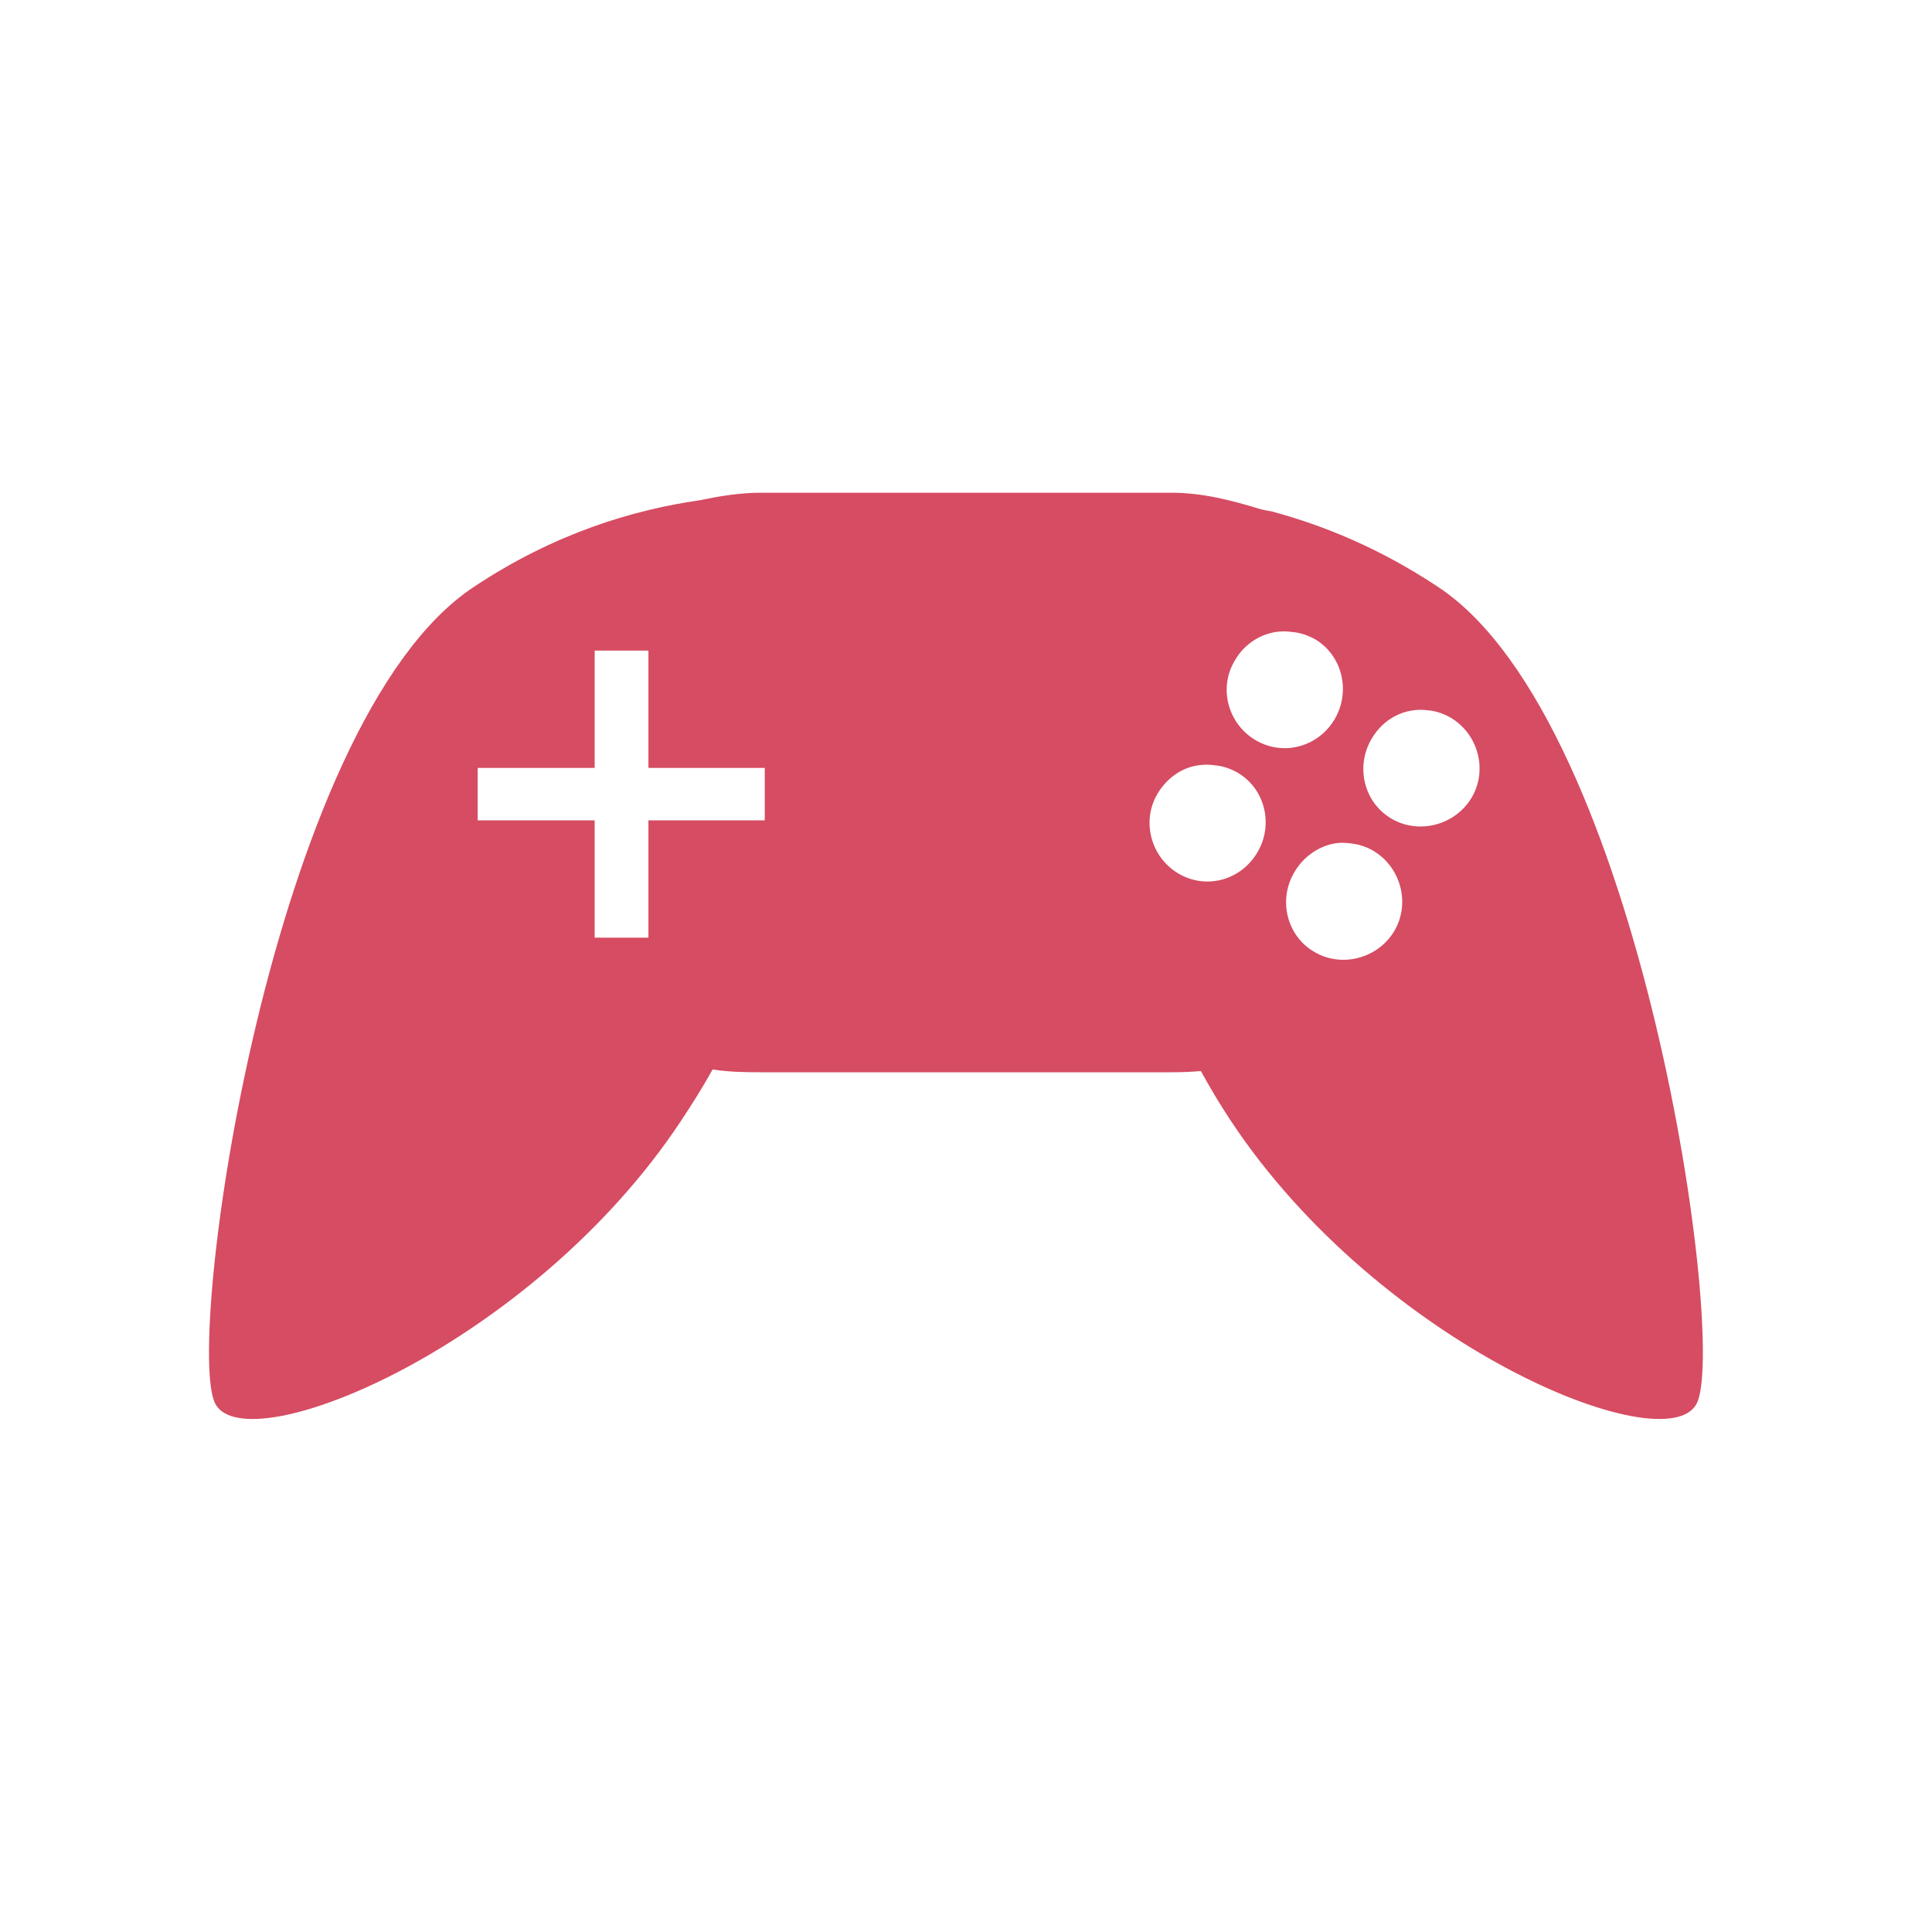
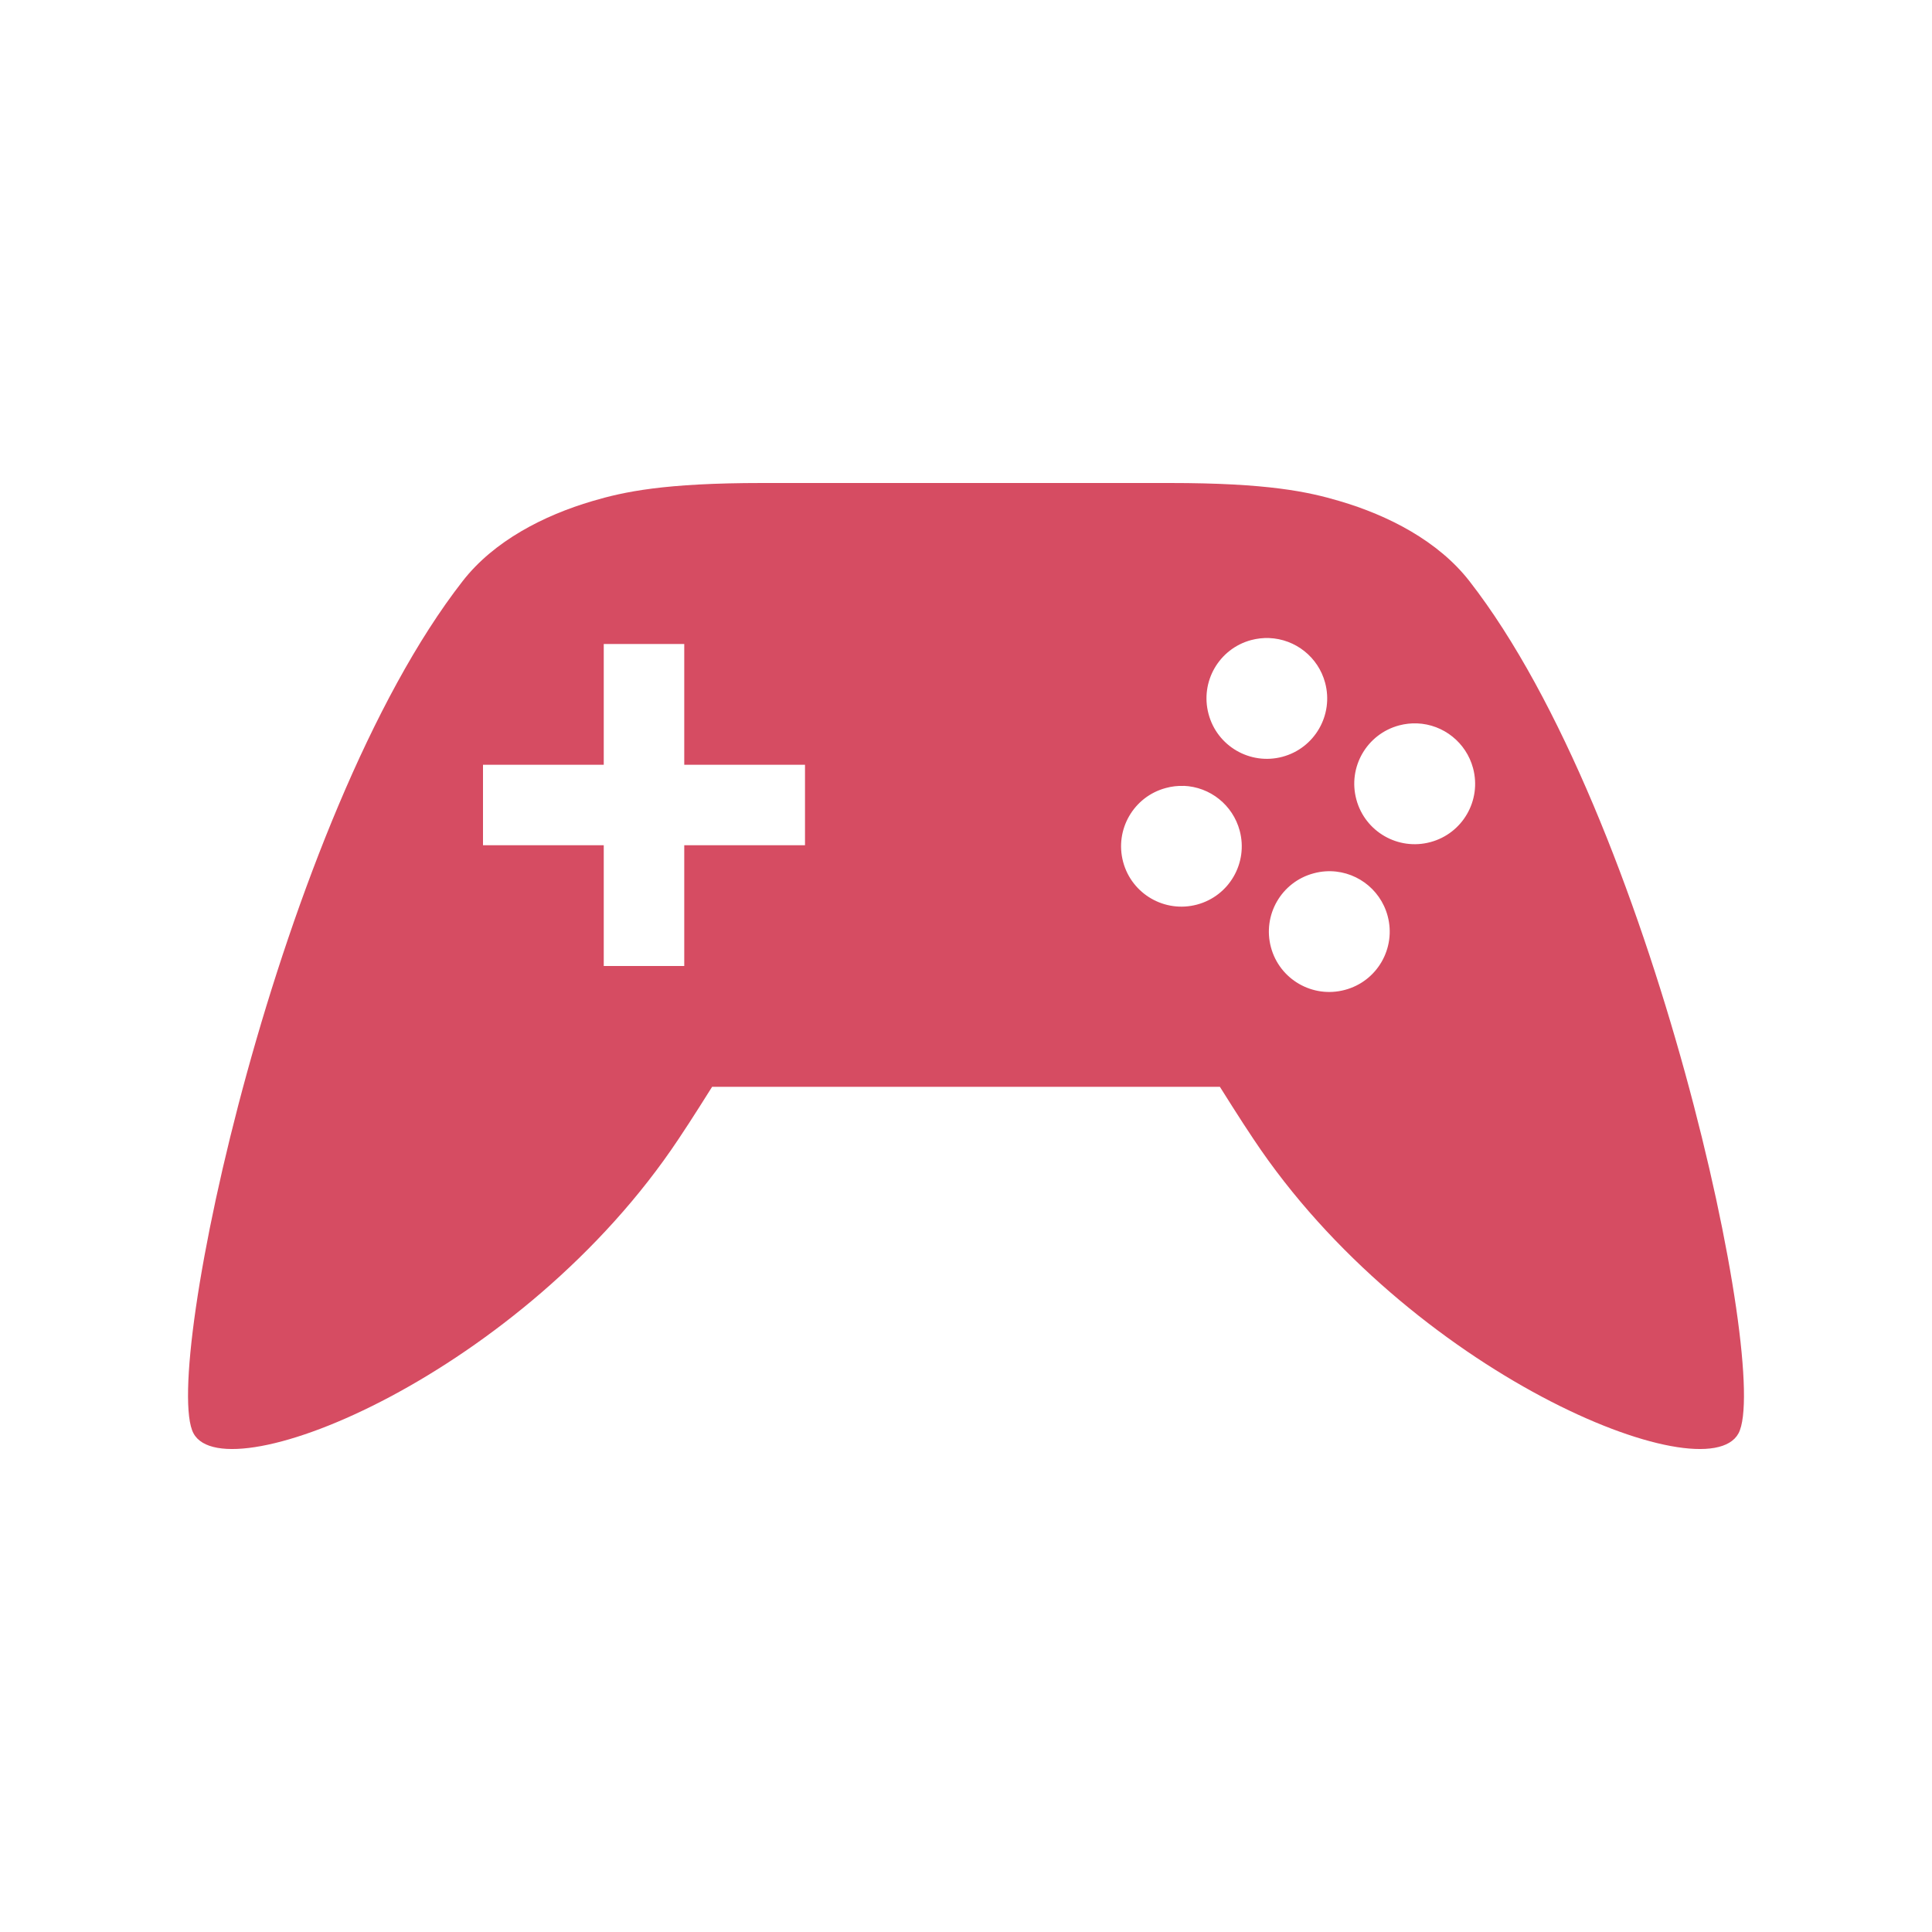
- <svg xmlns="http://www.w3.org/2000/svg" width="24" height="24" viewBox="0 0 24 24">
-   <path style="fill:#d64c62" d="M 9.449 6.121 C 9.188 6.121 8.934 6.164 8.688 6.215 C 7.879 6.332 6.898 6.617 5.883 7.293 C 3.355 8.965 2.281 16.715 2.676 17.441 C 3.07 18.168 6.602 16.719 8.453 13.934 C 8.59 13.727 8.727 13.512 8.852 13.285 C 9.043 13.316 9.246 13.32 9.449 13.32 L 14.555 13.32 C 14.684 13.32 14.789 13.316 14.918 13.305 C 15.035 13.52 15.164 13.734 15.297 13.934 C 17.148 16.719 20.68 18.168 21.074 17.441 C 21.469 16.715 20.395 8.965 17.867 7.293 C 17.145 6.812 16.441 6.527 15.805 6.355 C 15.746 6.344 15.699 6.336 15.641 6.32 C 15.297 6.215 14.938 6.121 14.555 6.121 Z M 15.84 7.852 C 15.91 7.84 15.988 7.84 16.059 7.852 C 16.152 7.859 16.242 7.891 16.332 7.938 C 16.676 8.141 16.781 8.586 16.582 8.93 C 16.383 9.273 15.953 9.398 15.605 9.199 C 15.258 9 15.133 8.555 15.336 8.211 C 15.445 8.016 15.633 7.887 15.84 7.852 Z M 7.387 8.082 L 8.055 8.082 L 8.055 9.539 L 9.5 9.539 L 9.5 10.191 L 8.055 10.191 L 8.055 11.648 L 7.387 11.648 L 7.387 10.191 L 5.934 10.191 L 5.934 9.539 L 7.387 9.539 Z M 17.742 8.824 C 17.836 8.832 17.926 8.863 18.012 8.91 C 18.359 9.109 18.484 9.559 18.285 9.902 C 18.086 10.246 17.633 10.371 17.289 10.172 C 16.945 9.973 16.836 9.527 17.035 9.184 C 17.184 8.922 17.461 8.785 17.742 8.824 Z M 14.879 9.508 C 14.953 9.496 15.027 9.496 15.098 9.508 C 15.191 9.516 15.281 9.547 15.367 9.594 C 15.715 9.793 15.824 10.242 15.621 10.586 C 15.422 10.93 14.992 11.055 14.645 10.855 C 14.301 10.656 14.176 10.211 14.375 9.867 C 14.488 9.672 14.672 9.539 14.879 9.508 Z M 16.582 10.477 C 16.648 10.465 16.711 10.469 16.781 10.477 C 16.875 10.488 16.969 10.516 17.055 10.566 C 17.398 10.766 17.523 11.215 17.324 11.559 C 17.125 11.902 16.676 12.027 16.332 11.828 C 15.984 11.629 15.875 11.18 16.078 10.836 C 16.188 10.645 16.379 10.512 16.582 10.477 Z " />
+ <svg xmlns="http://www.w3.org/2000/svg" width="24" height="24" viewBox="0 0 24 24" id="svg2" version="1.1">
+   <defs id="defs8" />
+   <path style="fill:#d64c62" d="m 9.469,6 c -1.219,0 -1.719,0.109 -2.108,0.224 -0.606,0.178 -1.226,0.496 -1.614,0.995 C 3.472,10.138 1.994,17.051 2.404,17.806 c 0.41,0.758 4.095,-0.752 6.026,-3.658 0.147,-0.217 0.416,-0.647 0.416,-0.647 l 6.308,0 c 0,0 0.269,0.43 0.416,0.647 1.931,2.906 5.617,4.416 6.026,3.658 C 22.006,17.051 20.528,10.138 18.253,7.218 17.865,6.72 17.246,6.402 16.639,6.224 16.25,6.109 15.751,6 14.531,6 Z m 6.296,1.926 c 0.329,0.013 0.611,0.238 0.696,0.555 0.108,0.401 -0.13,0.813 -0.53,0.92 -0.4,0.107 -0.812,-0.131 -0.918,-0.532 -0.107,-0.4 0.13,-0.811 0.53,-0.918 0.073,-0.019 0.148,-0.028 0.223,-0.025 z m -8.265,0.074 1,0 0,1.5 1.5,0 0,1 -1.5,0 0,1.5 -1,0 0,-1.5 -1.5,0 0,-1 1.5,0 z m 10.103,0.986 c 0.329,0.013 0.611,0.239 0.696,0.557 0.107,0.4 -0.13,0.811 -0.53,0.918 -0.401,0.108 -0.813,-0.13 -0.92,-0.53 -0.108,-0.401 0.13,-0.813 0.532,-0.92 0.073,-0.019 0.148,-0.028 0.223,-0.025 z m -2.899,0.776 c 0.329,0.013 0.611,0.239 0.696,0.557 0.107,0.4 -0.13,0.811 -0.53,0.918 -0.4,0.107 -0.811,-0.13 -0.918,-0.53 -0.107,-0.4 0.13,-0.811 0.53,-0.918 0.072,-0.02 0.148,-0.029 0.223,-0.026 z m 1.762,1.062 c 0.357,-0.023 0.68,0.21 0.772,0.555 0.107,0.401 -0.131,0.812 -0.532,0.918 -0.4,0.107 -0.811,-0.13 -0.918,-0.53 -0.107,-0.4 0.13,-0.811 0.53,-0.918 0.048,-0.013 0.098,-0.022 0.148,-0.025 z" id="path4" />
</svg>
